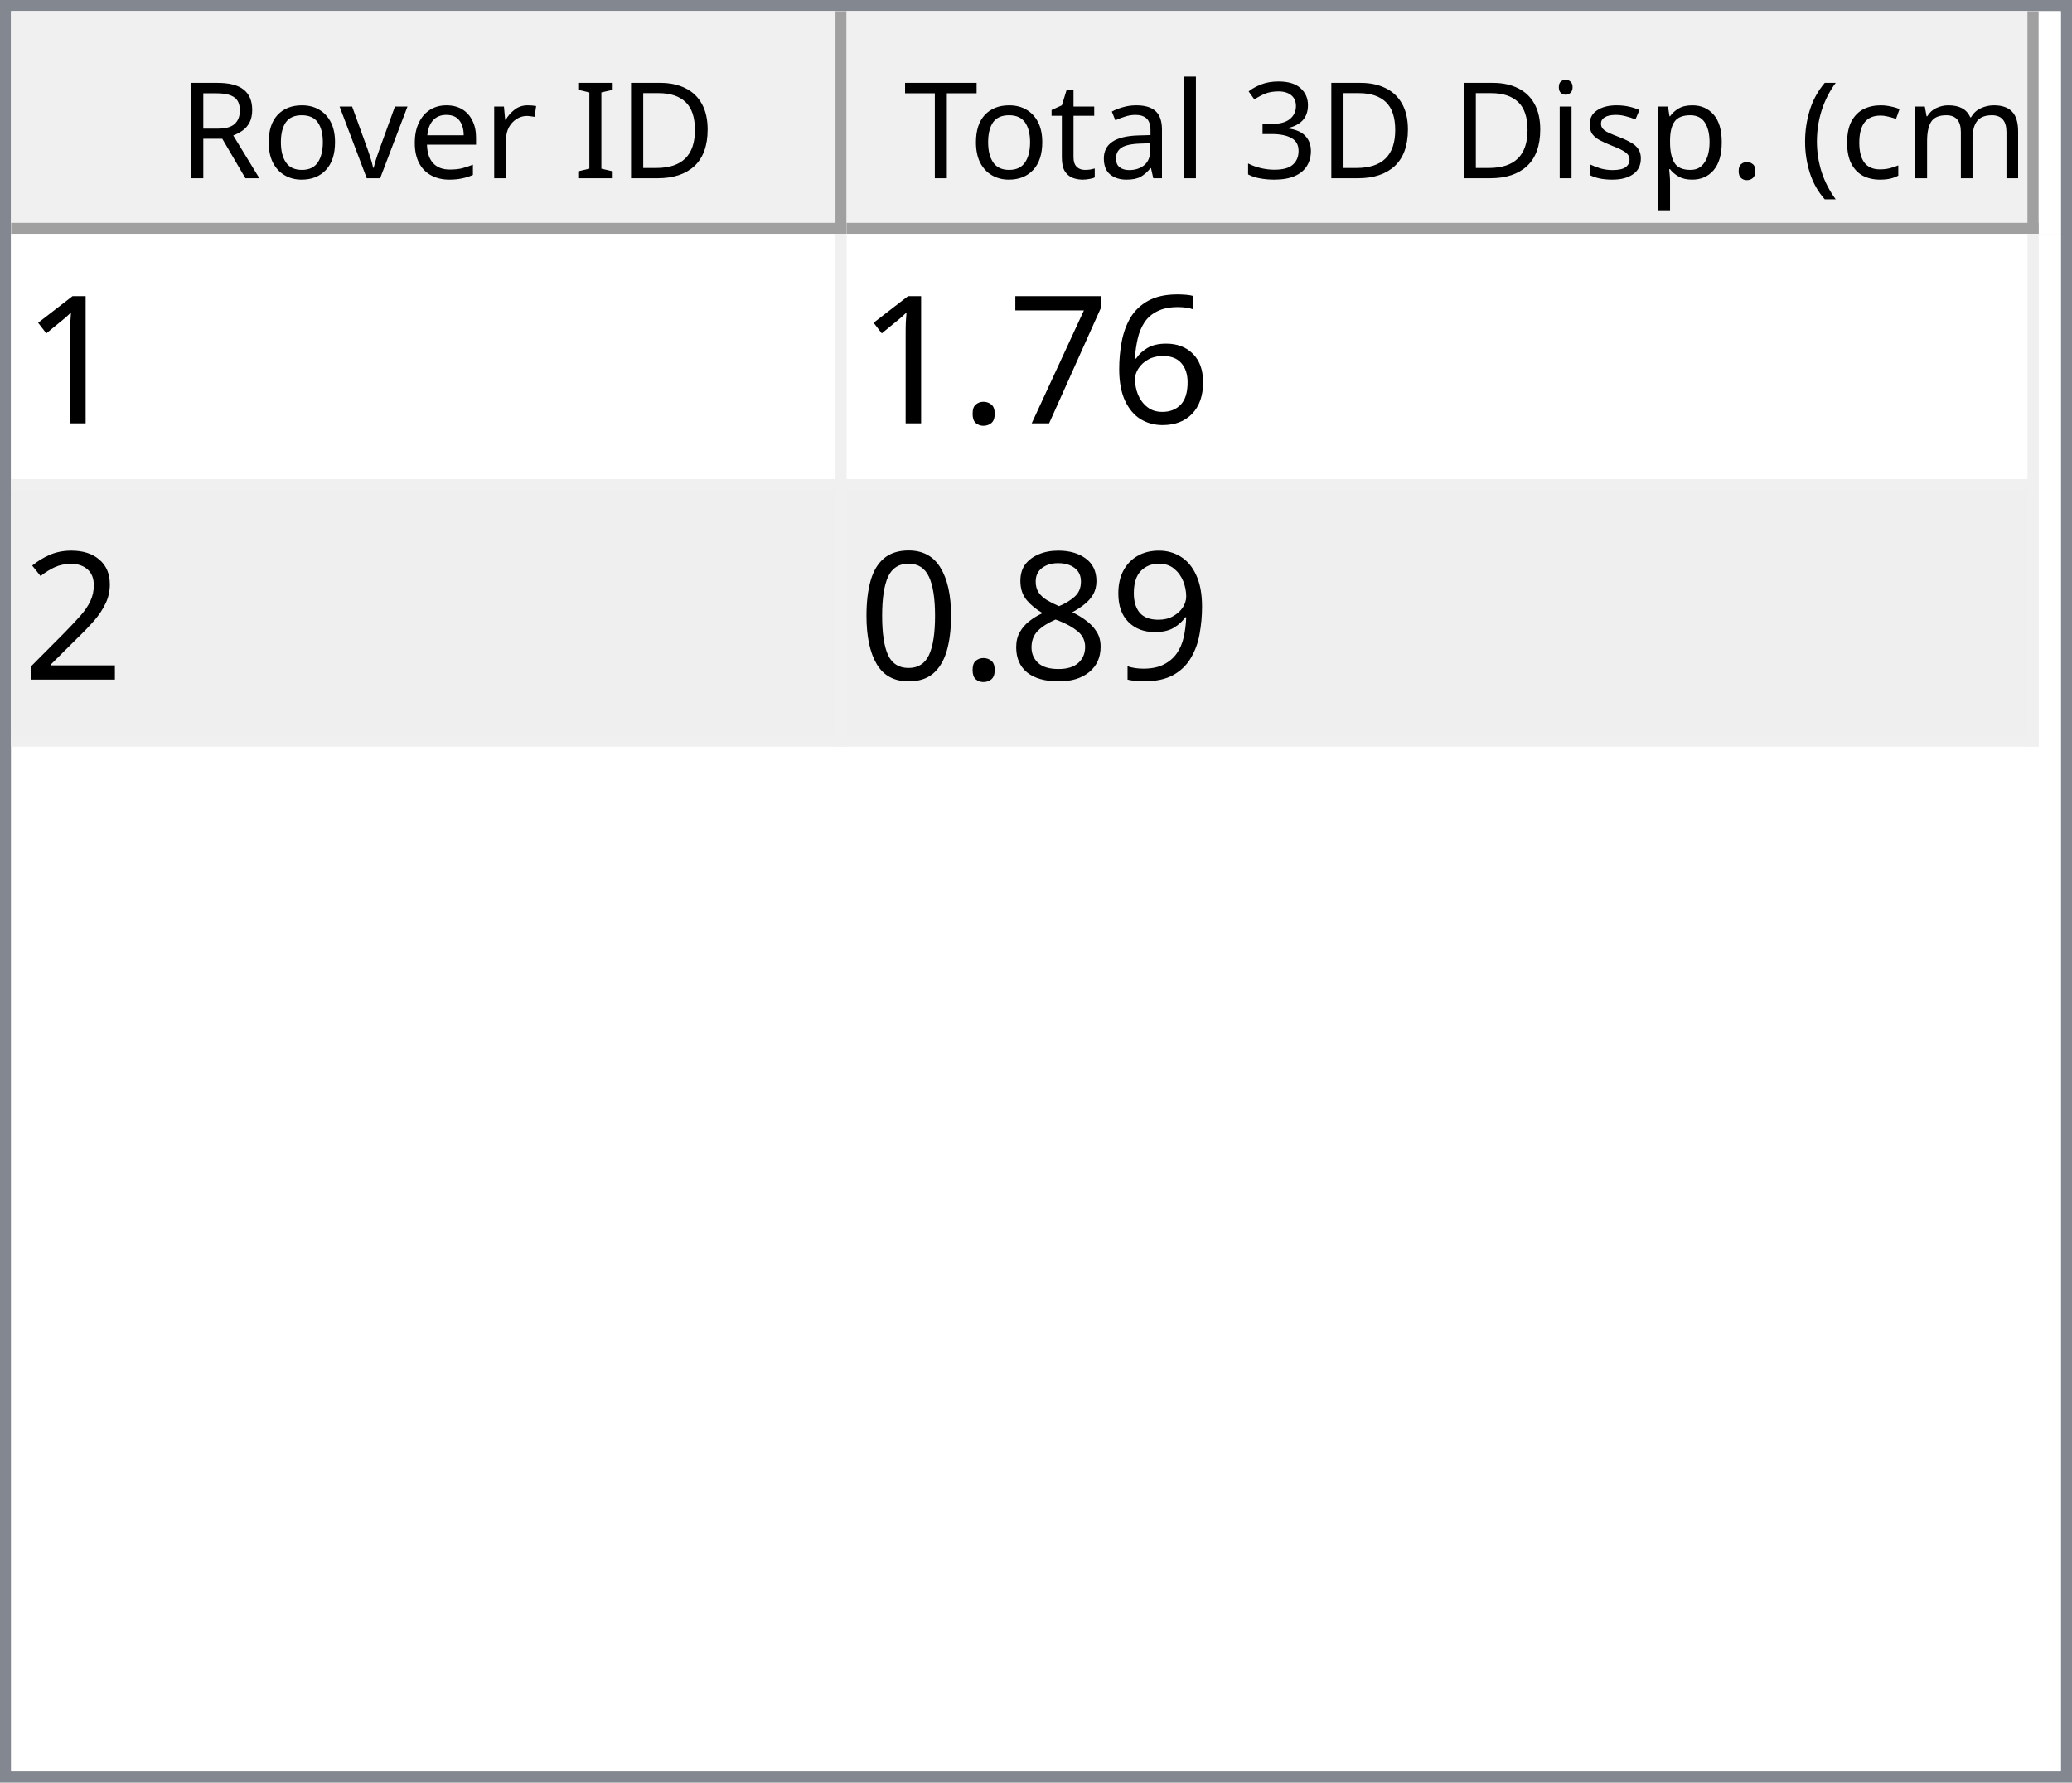
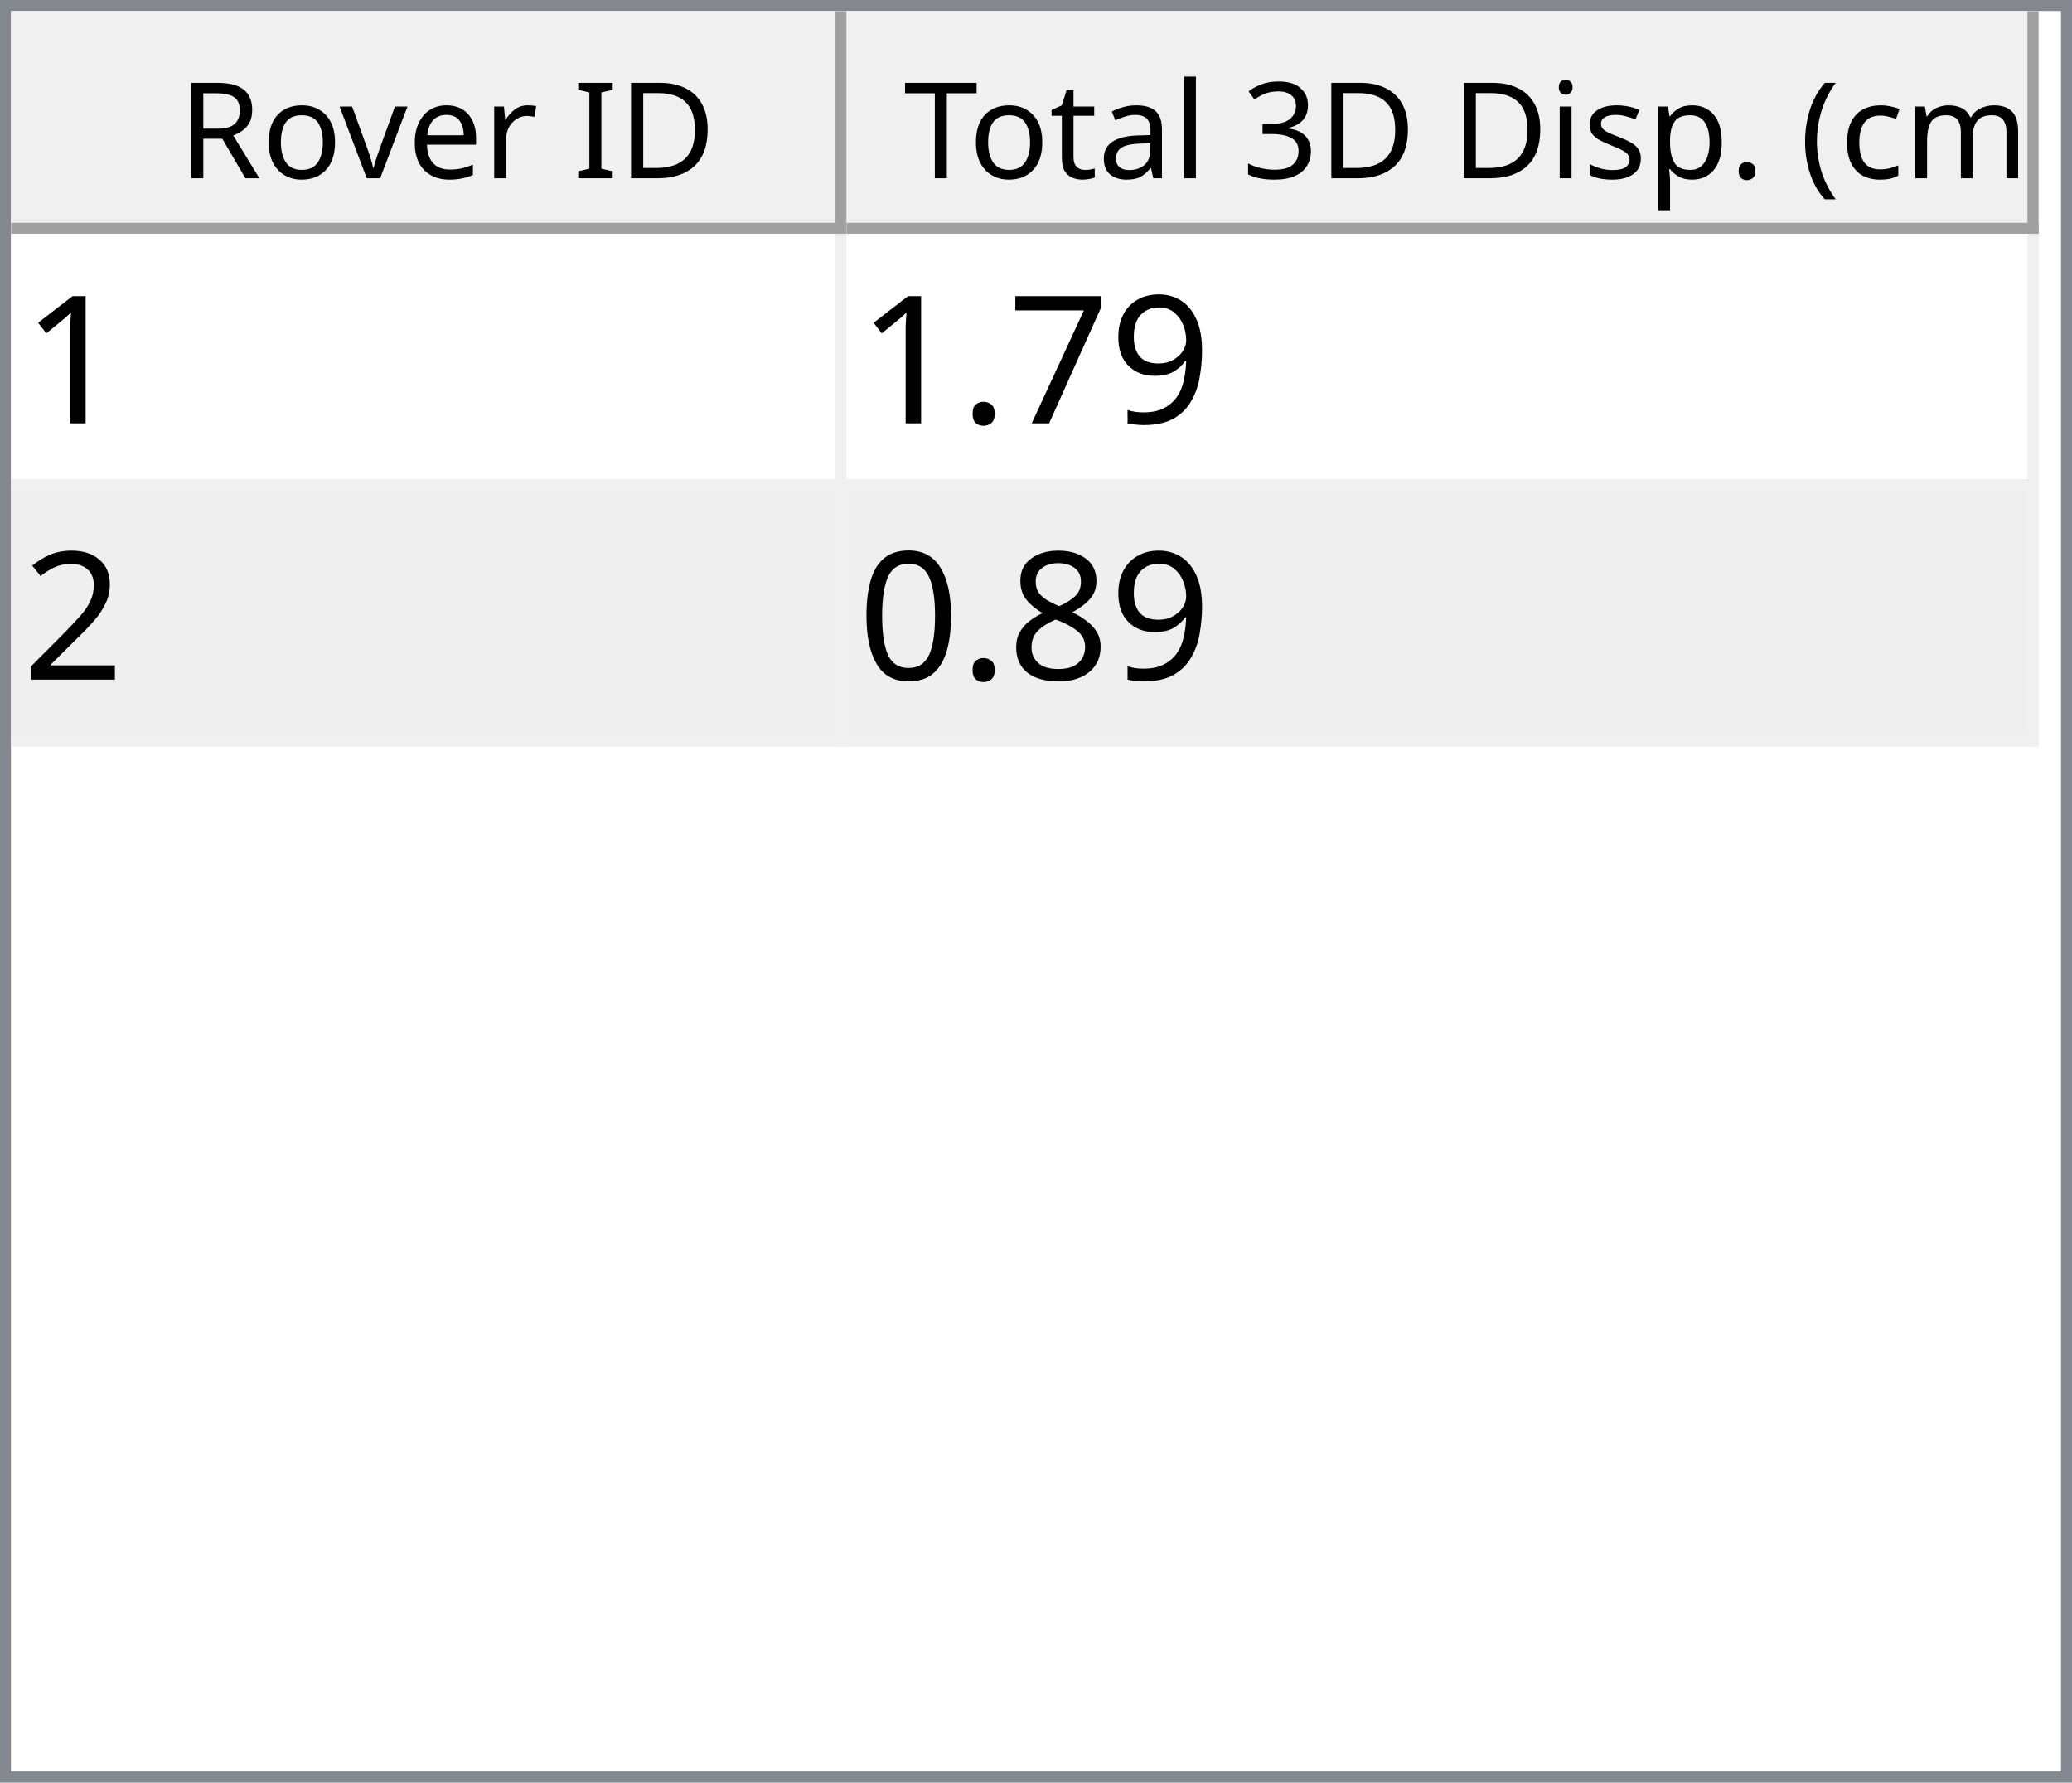
<svg xmlns="http://www.w3.org/2000/svg" style="fill-opacity:1; color-rendering:auto; color-interpolation:auto; text-rendering:auto; stroke:black; stroke-linecap:square; stroke-miterlimit:10; shape-rendering:auto; stroke-opacity:1; fill:black; stroke-dasharray:none; font-weight:normal; stroke-width:1; font-family:'Dialog'; font-style:normal; stroke-linejoin:miter; font-size:12px; stroke-dashoffset:0; image-rendering:auto;" width="186" height="160">
  <defs id="genericDefs" />
  <g>
    <defs id="defs1">
      <clipPath clipPathUnits="userSpaceOnUse" id="clipPath1">
        <path d="M0 0 L186 0 L186 160 L0 160 L0 0 Z" />
      </clipPath>
      <clipPath clipPathUnits="userSpaceOnUse" id="clipPath2">
        <path d="M0 0 L0 160 L186 160 L186 0 Z" />
      </clipPath>
      <clipPath clipPathUnits="userSpaceOnUse" id="clipPath3">
        <path d="M0 0 L0 20 L184 20 L184 0 Z" />
      </clipPath>
      <clipPath clipPathUnits="userSpaceOnUse" id="clipPath4">
        <path d="M0 0 L0 20 L75 20 L75 0 Z" />
      </clipPath>
      <clipPath clipPathUnits="userSpaceOnUse" id="clipPath5">
        <path d="M1 1 L1 19 L74 19 L74 1 Z" />
      </clipPath>
      <clipPath clipPathUnits="userSpaceOnUse" id="clipPath6">
        <path d="M0 0 L0 18 L73 18 L73 0 Z" />
      </clipPath>
      <clipPath clipPathUnits="userSpaceOnUse" id="clipPath7">
        <path d="M-0.5 -0.5 L-0.5 19.5 L74.5 19.5 L74.5 -0.5 Z" />
      </clipPath>
      <clipPath clipPathUnits="userSpaceOnUse" id="clipPath8">
        <path d="M0 0 L0 20 L107 20 L107 0 Z" />
      </clipPath>
      <clipPath clipPathUnits="userSpaceOnUse" id="clipPath9">
        <path d="M1 1 L1 19 L106 19 L106 1 Z" />
      </clipPath>
      <clipPath clipPathUnits="userSpaceOnUse" id="clipPath10">
        <path d="M0 0 L0 18 L105 18 L105 0 Z" />
      </clipPath>
      <clipPath clipPathUnits="userSpaceOnUse" id="clipPath11">
        <path d="M-0.5 -0.5 L-0.5 19.5 L106.5 19.5 L106.5 -0.5 Z" />
      </clipPath>
      <clipPath clipPathUnits="userSpaceOnUse" id="clipPath12">
        <path d="M0 0 L0 138 L184 138 L184 0 Z" />
      </clipPath>
      <clipPath clipPathUnits="userSpaceOnUse" id="clipPath13">
        <path d="M0 0 L0 46 L182 46 L182 0 Z" />
      </clipPath>
      <clipPath clipPathUnits="userSpaceOnUse" id="clipPath14">
        <path d="M-0.5 -0.5 L-0.5 45.5 L181.5 45.5 L181.5 -0.5 Z" />
      </clipPath>
      <clipPath clipPathUnits="userSpaceOnUse" id="clipPath15">
        <path d="M0 0 L0 22 L74 22 L74 0 Z" />
      </clipPath>
      <clipPath clipPathUnits="userSpaceOnUse" id="clipPath16">
        <path d="M0 0 L0 22 L106 22 L106 0 Z" />
      </clipPath>
      <font horiz-adv-x="64.551" id="font1">
        <font-face ascent="107.91" descent="25.098" units-per-em="100" style="font-style:normal; font-family:Segoe UI; font-weight:normal;" />
        <missing-glyph horiz-adv-x="64.551" d="M8.109 0 L8.109 68.266 L56.453 68.266 L56.453 0 L8.109 0 ZM15.328 7.234 L49.219 7.234 L49.219 61.031 L15.328 61.031 L15.328 7.234 Z" />
        <glyph unicode="D" horiz-adv-x="70.117" d="M9.188 0 L9.188 70.016 L28.516 70.016 Q65.531 70.016 65.531 35.891 Q65.531 19.672 55.25 9.836 Q44.969 0 27.734 0 L9.188 0 ZM17.391 62.594 L17.391 7.422 L27.828 7.422 Q41.609 7.422 49.273 14.797 Q56.938 22.172 56.938 35.688 Q56.938 62.594 28.328 62.594 L17.391 62.594 Z" />
        <glyph unicode="I" horiz-adv-x="26.611" d="M17.391 0 L9.188 0 L9.188 70.016 L17.391 70.016 L17.391 0 Z" />
        <glyph unicode=" " horiz-adv-x="27.393" d="" />
        <glyph unicode="r" horiz-adv-x="34.766" d="M34.188 41.891 Q32.078 43.5 28.125 43.5 Q23 43.5 19.555 38.672 Q16.109 33.844 16.109 25.484 L16.109 0 L8.109 0 L8.109 50 L16.109 50 L16.109 39.703 L16.312 39.703 Q18.016 44.969 21.531 47.922 Q25.047 50.875 29.391 50.875 Q32.516 50.875 34.188 50.203 L34.188 41.891 Z" />
        <glyph unicode="e" horiz-adv-x="52.295" d="M48.297 23 L12.984 23 Q13.188 14.656 17.484 10.109 Q21.781 5.562 29.297 5.562 Q37.75 5.562 44.828 11.141 L44.828 3.609 Q38.234 -1.172 27.391 -1.172 Q16.797 -1.172 10.742 5.641 Q4.688 12.453 4.688 24.812 Q4.688 36.469 11.305 43.82 Q17.922 51.172 27.734 51.172 Q37.547 51.172 42.922 44.828 Q48.297 38.484 48.297 27.203 L48.297 23 ZM40.094 29.781 Q40.047 36.719 36.75 40.578 Q33.453 44.438 27.594 44.438 Q21.922 44.438 17.969 40.383 Q14.016 36.328 13.094 29.781 L40.094 29.781 Z" />
        <glyph unicode="v" horiz-adv-x="47.9" d="M47.406 50 L27.484 0 L19.625 0 L0.688 50 L9.469 50 L22.172 13.672 Q23.578 9.672 23.922 6.688 L24.125 6.688 Q24.609 10.453 25.688 13.484 L38.969 50 L47.406 50 Z" />
        <glyph unicode="o" horiz-adv-x="58.594" d="M29 -1.172 Q17.922 -1.172 11.305 5.836 Q4.688 12.844 4.688 24.422 Q4.688 37.016 11.57 44.094 Q18.453 51.172 30.172 51.172 Q41.359 51.172 47.633 44.289 Q53.906 37.406 53.906 25.203 Q53.906 13.234 47.141 6.031 Q40.375 -1.172 29 -1.172 ZM29.594 44.438 Q21.875 44.438 17.383 39.188 Q12.891 33.938 12.891 24.703 Q12.891 15.828 17.43 10.695 Q21.969 5.562 29.594 5.562 Q37.359 5.562 41.531 10.594 Q45.703 15.625 45.703 24.906 Q45.703 34.281 41.531 39.359 Q37.359 44.438 29.594 44.438 Z" />
        <glyph unicode="R" horiz-adv-x="59.814" d="M59.375 0 L49.609 0 L37.891 19.625 Q36.281 22.359 34.766 24.289 Q33.25 26.219 31.664 27.438 Q30.078 28.656 28.25 29.219 Q26.422 29.781 24.125 29.781 L17.391 29.781 L17.391 0 L9.188 0 L9.188 70.016 L30.078 70.016 Q34.672 70.016 38.555 68.867 Q42.438 67.719 45.289 65.375 Q48.141 63.031 49.758 59.547 Q51.375 56.062 51.375 51.375 Q51.375 47.703 50.273 44.656 Q49.172 41.609 47.148 39.211 Q45.125 36.812 42.266 35.133 Q39.406 33.453 35.844 32.516 L35.844 32.328 Q37.594 31.547 38.891 30.547 Q40.188 29.547 41.359 28.18 Q42.531 26.812 43.68 25.078 Q44.828 23.344 46.234 21.047 L59.375 0 ZM17.391 62.594 L17.391 37.203 L28.516 37.203 Q31.594 37.203 34.203 38.133 Q36.812 39.062 38.719 40.797 Q40.625 42.531 41.703 45.047 Q42.781 47.562 42.781 50.688 Q42.781 56.297 39.141 59.445 Q35.5 62.594 28.609 62.594 L17.391 62.594 Z" />
        <glyph unicode=")" horiz-adv-x="30.176" d="M8.297 -15.922 L1.172 -15.922 Q16.406 2.344 16.406 26.812 Q16.406 51.469 1.078 70.016 L8.297 70.016 Q23.531 52.156 23.531 26.703 Q23.531 1.375 8.297 -15.922 Z" />
        <glyph unicode="m" horiz-adv-x="86.133" d="M79.109 0 L71.094 0 L71.094 28.719 Q71.094 37.016 68.531 40.727 Q65.969 44.438 59.906 44.438 Q54.781 44.438 51.195 39.75 Q47.609 35.062 47.609 28.516 L47.609 0 L39.594 0 L39.594 29.688 Q39.594 44.438 28.219 44.438 Q22.953 44.438 19.531 40.016 Q16.109 35.594 16.109 28.516 L16.109 0 L8.109 0 L8.109 50 L16.109 50 L16.109 42.094 L16.312 42.094 Q21.625 51.172 31.844 51.172 Q36.969 51.172 40.773 48.312 Q44.578 45.453 46 40.828 Q51.562 51.172 62.594 51.172 Q79.109 51.172 79.109 30.812 L79.109 0 Z" />
        <glyph unicode="c" horiz-adv-x="46.191" d="M42.188 2.297 Q36.422 -1.172 28.516 -1.172 Q17.828 -1.172 11.258 5.789 Q4.688 12.75 4.688 23.828 Q4.688 36.188 11.766 43.68 Q18.844 51.172 30.672 51.172 Q37.25 51.172 42.281 48.734 L42.281 40.531 Q36.719 44.438 30.375 44.438 Q22.703 44.438 17.797 38.945 Q12.891 33.453 12.891 24.516 Q12.891 15.719 17.508 10.641 Q22.125 5.562 29.891 5.562 Q36.422 5.562 42.188 9.906 L42.188 2.297 Z" />
        <glyph unicode="(" horiz-adv-x="30.176" d="M29.109 -15.922 L21.969 -15.922 Q6.844 1.375 6.844 26.703 Q6.844 52.156 21.969 70.016 L29.203 70.016 Q13.875 51.469 13.875 26.812 Q13.875 2.344 29.109 -15.922 Z" />
        <glyph unicode="." horiz-adv-x="21.68" d="M10.891 -1.078 Q8.641 -1.078 7.055 0.539 Q5.469 2.156 5.469 4.391 Q5.469 6.641 7.055 8.273 Q8.641 9.906 10.891 9.906 Q13.188 9.906 14.797 8.273 Q16.406 6.641 16.406 4.391 Q16.406 2.156 14.797 0.539 Q13.188 -1.078 10.891 -1.078 Z" />
        <glyph unicode="p" horiz-adv-x="58.789" d="M16.312 7.234 L16.109 7.234 L16.109 -23 L8.109 -23 L8.109 50 L16.109 50 L16.109 41.219 L16.312 41.219 Q22.219 51.172 33.594 51.172 Q43.266 51.172 48.688 44.461 Q54.109 37.75 54.109 26.469 Q54.109 13.922 48 6.375 Q41.891 -1.172 31.297 -1.172 Q21.578 -1.172 16.312 7.234 ZM16.109 27.391 L16.109 20.406 Q16.109 14.203 20.141 9.883 Q24.172 5.562 30.375 5.562 Q37.641 5.562 41.773 11.133 Q45.906 16.703 45.906 26.609 Q45.906 34.969 42.047 39.703 Q38.188 44.438 31.594 44.438 Q24.609 44.438 20.359 39.578 Q16.109 34.719 16.109 27.391 Z" />
        <glyph unicode="s" horiz-adv-x="42.432" d="M5.078 1.812 L5.078 10.406 Q11.625 5.562 19.484 5.562 Q30.031 5.562 30.031 12.594 Q30.031 14.594 29.125 15.992 Q28.219 17.391 26.68 18.461 Q25.141 19.531 23.07 20.383 Q21 21.234 18.609 22.172 Q15.281 23.484 12.766 24.828 Q10.25 26.172 8.57 27.859 Q6.891 29.547 6.031 31.695 Q5.172 33.844 5.172 36.719 Q5.172 40.234 6.789 42.945 Q8.406 45.656 11.086 47.484 Q13.766 49.312 17.211 50.242 Q20.656 51.172 24.312 51.172 Q30.812 51.172 35.938 48.922 L35.938 40.828 Q30.422 44.438 23.25 44.438 Q21 44.438 19.195 43.922 Q17.391 43.406 16.094 42.477 Q14.797 41.547 14.086 40.258 Q13.375 38.969 13.375 37.406 Q13.375 35.453 14.086 34.133 Q14.797 32.812 16.164 31.789 Q17.531 30.766 19.484 29.938 Q21.438 29.109 23.922 28.125 Q27.25 26.859 29.883 25.516 Q32.516 24.172 34.375 22.484 Q36.234 20.797 37.234 18.602 Q38.234 16.406 38.234 13.375 Q38.234 9.672 36.602 6.938 Q34.969 4.203 32.234 2.398 Q29.5 0.594 25.93 -0.289 Q22.359 -1.172 18.453 -1.172 Q10.75 -1.172 5.078 1.812 Z" />
        <glyph unicode="i" horiz-adv-x="24.219" d="M12.203 62.703 Q10.062 62.703 8.547 64.164 Q7.031 65.625 7.031 67.875 Q7.031 70.125 8.547 71.609 Q10.062 73.094 12.203 73.094 Q14.406 73.094 15.945 71.609 Q17.484 70.125 17.484 67.875 Q17.484 65.719 15.945 64.211 Q14.406 62.703 12.203 62.703 ZM16.109 0 L8.109 0 L8.109 50 L16.109 50 L16.109 0 Z" />
        <glyph unicode="3" horiz-adv-x="53.906" d="M46.531 19.828 Q46.531 15.094 44.75 11.211 Q42.969 7.328 39.719 4.57 Q36.469 1.812 31.93 0.297 Q27.391 -1.219 21.922 -1.219 Q11.922 -1.219 6 2.594 L6 11.188 Q13.094 5.609 22.219 5.609 Q25.875 5.609 28.828 6.539 Q31.781 7.469 33.906 9.227 Q36.031 10.984 37.18 13.477 Q38.328 15.969 38.328 19.094 Q38.328 32.812 18.797 32.812 L12.984 32.812 L12.984 39.594 L18.5 39.594 Q35.797 39.594 35.797 52.484 Q35.797 64.406 22.609 64.406 Q15.188 64.406 8.688 59.422 L8.688 67.188 Q15.375 71.188 24.609 71.188 Q29 71.188 32.57 69.969 Q36.141 68.75 38.68 66.555 Q41.219 64.359 42.609 61.281 Q44 58.203 44 54.5 Q44 40.672 30.031 36.719 L30.031 36.531 Q33.594 36.141 36.625 34.797 Q39.656 33.453 41.852 31.305 Q44.047 29.156 45.289 26.25 Q46.531 23.344 46.531 19.828 Z" />
        <glyph unicode="l" horiz-adv-x="24.219" d="M16.109 0 L8.109 0 L8.109 74.031 L16.109 74.031 L16.109 0 Z" />
        <glyph unicode="a" horiz-adv-x="50.879" d="M43.891 0 L35.891 0 L35.891 7.812 L35.688 7.812 Q30.469 -1.172 20.312 -1.172 Q12.844 -1.172 8.617 2.781 Q4.391 6.734 4.391 13.281 Q4.391 27.297 20.906 29.594 L35.891 31.688 Q35.891 44.438 25.594 44.438 Q16.547 44.438 9.281 38.281 L9.281 46.484 Q16.656 51.172 26.266 51.172 Q43.891 51.172 43.891 32.516 L43.891 0 ZM35.891 25.297 L23.828 23.641 Q18.266 22.859 15.43 20.875 Q12.594 18.891 12.594 13.875 Q12.594 10.203 15.211 7.883 Q17.828 5.562 22.172 5.562 Q28.125 5.562 32.008 9.742 Q35.891 13.922 35.891 20.312 L35.891 25.297 Z" />
        <glyph unicode="t" horiz-adv-x="33.887" d="M31.297 0.484 Q28.469 -1.078 23.828 -1.078 Q10.688 -1.078 10.688 13.578 L10.688 43.172 L2.094 43.172 L2.094 50 L10.688 50 L10.688 62.203 L18.703 64.797 L18.703 50 L31.297 50 L31.297 43.172 L18.703 43.172 L18.703 14.984 Q18.703 9.969 20.414 7.82 Q22.125 5.672 26.078 5.672 Q29.109 5.672 31.297 7.328 L31.297 0.484 Z" />
        <glyph unicode="T" horiz-adv-x="52.393" d="M50.594 62.594 L30.375 62.594 L30.375 0 L22.172 0 L22.172 62.594 L2 62.594 L2 70.016 L50.594 70.016 L50.594 62.594 Z" />
      </font>
      <font horiz-adv-x="75.0" id="font2">
        <font-face ascent="100.537" descent="21.973" units-per-em="100" style="font-style:normal; font-family:sans-serif; font-weight:normal;" />
        <missing-glyph horiz-adv-x="75.0" d="M12.5 0 L12.5 62.5 L62.5 62.5 L62.5 0 L12.5 0 ZM14.062 1.562 L60.938 1.562 L60.938 60.938 L14.062 60.938 L14.062 1.562 Z" />
        <glyph unicode="1" horiz-adv-x="55.615" d="M37.25 0 L28.469 0 L28.469 56 Q25.297 52.984 20.141 49.953 Q14.984 46.922 10.891 45.406 L10.891 53.906 Q18.266 57.375 23.781 62.305 Q29.297 67.234 31.594 71.875 L37.25 71.875 L37.25 0 Z" />
-         <glyph unicode="6" horiz-adv-x="55.615" d="M49.75 54.047 L41.016 53.375 Q39.844 58.547 37.703 60.891 Q34.125 64.656 28.906 64.656 Q24.703 64.656 21.531 62.312 Q17.391 59.281 14.992 53.469 Q12.594 47.656 12.5 36.922 Q15.672 41.75 20.266 44.094 Q24.859 46.438 29.891 46.438 Q38.672 46.438 44.852 39.969 Q51.031 33.5 51.031 23.25 Q51.031 16.5 48.125 10.719 Q45.219 4.938 40.141 1.859 Q35.062 -1.219 28.609 -1.219 Q17.625 -1.219 10.695 6.859 Q3.766 14.938 3.766 33.5 Q3.766 54.25 11.422 63.672 Q18.109 71.875 29.438 71.875 Q37.891 71.875 43.289 67.141 Q48.688 62.406 49.75 54.047 ZM13.875 23.188 Q13.875 18.656 15.797 14.508 Q17.719 10.359 21.188 8.18 Q24.656 6 28.469 6 Q34.031 6 38.039 10.492 Q42.047 14.984 42.047 22.703 Q42.047 30.125 38.086 34.398 Q34.125 38.672 28.125 38.672 Q22.172 38.672 18.023 34.398 Q13.875 30.125 13.875 23.188 Z" />
+         <glyph unicode="9" horiz-adv-x="55.615" d="M5.469 16.547 L13.922 17.328 Q14.984 11.375 18.016 8.688 Q21.047 6 25.781 6 Q29.828 6 32.883 7.859 Q35.938 9.719 37.891 12.82 Q39.844 15.922 41.164 21.195 Q42.484 26.469 42.484 31.938 Q42.484 32.516 42.438 33.688 Q39.797 29.5 35.234 26.883 Q30.672 24.266 25.344 24.266 Q16.453 24.266 10.305 30.711 Q4.156 37.156 4.156 47.703 Q4.156 58.594 10.578 65.234 Q17 71.875 26.656 71.875 Q33.641 71.875 39.43 68.117 Q45.219 64.359 48.219 57.398 Q51.219 50.438 51.219 37.25 Q51.219 23.531 48.242 15.406 Q45.266 7.281 39.383 3.031 Q33.5 -1.219 25.594 -1.219 Q17.188 -1.219 11.867 3.445 Q6.547 8.109 5.469 16.547 ZM41.453 48.141 Q41.453 55.719 37.43 60.156 Q33.406 64.594 27.734 64.594 Q21.875 64.594 17.531 59.812 Q13.188 55.031 13.188 47.406 Q13.188 40.578 17.312 36.305 Q21.438 32.031 27.484 32.031 Q33.594 32.031 37.523 36.305 Q41.453 40.578 41.453 48.141 Z" />
        <glyph unicode="7" horiz-adv-x="55.615" d="M4.734 62.203 L4.734 70.656 L51.078 70.656 L51.078 63.812 Q44.234 56.547 37.523 44.484 Q30.812 32.422 27.156 19.672 Q24.516 10.688 23.781 0 L14.75 0 Q14.891 8.453 18.062 20.414 Q21.234 32.375 27.172 43.484 Q33.109 54.594 39.797 62.203 L4.734 62.203 Z" />
        <glyph unicode="." horiz-adv-x="27.783" d="M9.078 0 L9.078 10.016 L19.094 10.016 L19.094 0 L9.078 0 Z" />
        <glyph unicode="2" horiz-adv-x="55.615" d="M50.344 8.453 L50.344 0 L3.031 0 Q2.938 3.172 4.047 6.109 Q5.859 10.938 9.836 15.625 Q13.812 20.312 21.344 26.469 Q33.016 36.031 37.117 41.625 Q41.219 47.219 41.219 52.203 Q41.219 57.422 37.477 61.008 Q33.734 64.594 27.734 64.594 Q21.391 64.594 17.578 60.789 Q13.766 56.984 13.719 50.25 L4.688 51.172 Q5.609 61.281 11.664 66.578 Q17.719 71.875 27.938 71.875 Q38.234 71.875 44.242 66.164 Q50.25 60.453 50.25 52 Q50.25 47.703 48.492 43.555 Q46.734 39.406 42.656 34.812 Q38.578 30.219 29.109 22.219 Q21.188 15.578 18.945 13.211 Q16.703 10.844 15.234 8.453 L50.344 8.453 Z" />
-         <glyph unicode="9" horiz-adv-x="55.615" d="M5.469 16.547 L13.922 17.328 Q14.984 11.375 18.016 8.688 Q21.047 6 25.781 6 Q29.828 6 32.883 7.859 Q35.938 9.719 37.891 12.82 Q39.844 15.922 41.164 21.195 Q42.484 26.469 42.484 31.938 Q42.484 32.516 42.438 33.688 Q39.797 29.5 35.234 26.883 Q30.672 24.266 25.344 24.266 Q16.453 24.266 10.305 30.711 Q4.156 37.156 4.156 47.703 Q4.156 58.594 10.578 65.234 Q17 71.875 26.656 71.875 Q33.641 71.875 39.43 68.117 Q45.219 64.359 48.219 57.398 Q51.219 50.438 51.219 37.25 Q51.219 23.531 48.242 15.406 Q45.266 7.281 39.383 3.031 Q33.5 -1.219 25.594 -1.219 Q17.188 -1.219 11.867 3.445 Q6.547 8.109 5.469 16.547 ZM41.453 48.141 Q41.453 55.719 37.43 60.156 Q33.406 64.594 27.734 64.594 Q21.875 64.594 17.531 59.812 Q13.188 55.031 13.188 47.406 Q13.188 40.578 17.312 36.305 Q21.438 32.031 27.484 32.031 Q33.594 32.031 37.523 36.305 Q41.453 40.578 41.453 48.141 Z" />
        <glyph unicode="8" horiz-adv-x="55.615" d="M17.672 38.812 Q12.203 40.828 9.57 44.539 Q6.938 48.25 6.938 53.422 Q6.938 61.234 12.555 66.555 Q18.172 71.875 27.484 71.875 Q36.859 71.875 42.578 66.43 Q48.297 60.984 48.297 53.172 Q48.297 48.188 45.68 44.508 Q43.062 40.828 37.75 38.812 Q44.344 36.672 47.781 31.883 Q51.219 27.094 51.219 20.453 Q51.219 11.281 44.727 5.031 Q38.234 -1.219 27.641 -1.219 Q17.047 -1.219 10.547 5.055 Q4.047 11.328 4.047 20.703 Q4.047 27.688 7.594 32.398 Q11.141 37.109 17.672 38.812 ZM15.922 53.719 Q15.922 48.641 19.195 45.414 Q22.469 42.188 27.688 42.188 Q32.766 42.188 36.016 45.383 Q39.266 48.578 39.266 53.219 Q39.266 58.062 35.914 61.359 Q32.562 64.656 27.594 64.656 Q22.562 64.656 19.242 61.43 Q15.922 58.203 15.922 53.719 ZM13.094 20.656 Q13.094 16.891 14.875 13.375 Q16.656 9.859 20.172 7.93 Q23.688 6 27.734 6 Q34.031 6 38.133 10.055 Q42.234 14.109 42.234 20.359 Q42.234 26.703 38.016 30.859 Q33.797 35.016 27.438 35.016 Q21.234 35.016 17.164 30.914 Q13.094 26.812 13.094 20.656 Z" />
        <glyph unicode="0" horiz-adv-x="55.615" d="M4.156 35.297 Q4.156 48 6.766 55.742 Q9.375 63.484 14.523 67.68 Q19.672 71.875 27.484 71.875 Q33.25 71.875 37.594 69.555 Q41.938 67.234 44.773 62.867 Q47.609 58.5 49.219 52.227 Q50.828 45.953 50.828 35.297 Q50.828 22.703 48.242 14.969 Q45.656 7.234 40.508 3.008 Q35.359 -1.219 27.484 -1.219 Q17.141 -1.219 11.234 6.203 Q4.156 15.141 4.156 35.297 ZM13.188 35.297 Q13.188 17.672 17.312 11.836 Q21.438 6 27.484 6 Q33.547 6 37.672 11.859 Q41.797 17.719 41.797 35.297 Q41.797 52.984 37.672 58.789 Q33.547 64.594 27.391 64.594 Q21.344 64.594 17.719 59.469 Q13.188 52.938 13.188 35.297 Z" />
      </font>
    </defs>
    <g style="fill:white; stroke:white;">
      <rect x="0" y="0" width="186" style="clip-path:url(#clipPath1); stroke:none;" height="160" />
    </g>
    <g style="fill:white; text-rendering:optimizeSpeed; color-rendering:optimizeSpeed; image-rendering:optimizeSpeed; shape-rendering:crispEdges; stroke:white; color-interpolation:sRGB;">
      <rect x="0" width="186" height="160" y="0" style="stroke:none;" />
      <path style="stroke:none;" d="M0 160 L186 160 L186 0 L0 0 Z" />
    </g>
    <g style="fill:rgb(240,240,240); font-family:'Segoe UI'; stroke:rgb(240,240,240);">
      <rect x="0" y="0" width="186" style="clip-path:url(#clipPath2); stroke:none;" height="160" />
    </g>
    <g style="fill:rgb(130,135,144); font-family:'Segoe UI'; stroke:rgb(130,135,144);">
      <path d="M0 0 L186 0 L186 160 L0 160 L0 0 ZM1 1 L185 1 L185 159 L1 159 L1 1 Z" style="fill-rule:evenodd; clip-path:url(#clipPath2); stroke:none;" />
    </g>
    <g style="fill:white; font-family:'Segoe UI'; stroke:white;" transform="translate(1,1)">
      <rect x="0" y="0" width="184" style="clip-path:url(#clipPath3); stroke:none;" height="20" />
    </g>
    <g style="fill:rgb(240,240,240); font-family:'Segoe UI'; stroke:rgb(240,240,240);" transform="translate(1,1)">
      <rect x="0" y="0" width="75" style="clip-path:url(#clipPath4); stroke:none;" height="20" />
    </g>
    <g style="font-family:'Segoe UI';" transform="translate(2,2)">
      <text x="14" xml:space="preserve" y="14" style="clip-path:url(#clipPath6); stroke:none;">Rover ID</text>
    </g>
    <g style="fill:rgb(160,160,160); font-family:'Segoe UI'; stroke:rgb(160,160,160); stroke-linejoin:bevel;" transform="translate(1.5,1.5)">
      <line x1="74" x2="74" y1="0" style="fill:none; clip-path:url(#clipPath7);" y2="19" />
    </g>
    <g style="fill:rgb(160,160,160); font-family:'Segoe UI'; stroke:rgb(160,160,160); stroke-linejoin:bevel;" transform="matrix(1,0,0,1,1,1) translate(0.5,0.5)">
      <line x1="0" x2="74" y1="19" style="fill:none; clip-path:url(#clipPath7);" y2="19" />
    </g>
    <g style="fill:rgb(240,240,240); font-family:'Segoe UI'; stroke:rgb(240,240,240);" transform="translate(76,1)">
      <rect x="0" y="0" width="107" style="clip-path:url(#clipPath8); stroke:none;" height="20" />
    </g>
    <g style="font-family:'Segoe UI';" transform="translate(77,2)">
      <text x="1" xml:space="preserve" y="14" style="clip-path:url(#clipPath10); stroke:none;"> Total 3D Disp. (cm)</text>
    </g>
    <g style="fill:rgb(160,160,160); font-family:'Segoe UI'; stroke:rgb(160,160,160); stroke-linejoin:bevel;" transform="translate(76.5,1.5)">
      <line x1="106" x2="106" y1="0" style="fill:none; clip-path:url(#clipPath11);" y2="19" />
    </g>
    <g style="fill:rgb(160,160,160); font-family:'Segoe UI'; stroke:rgb(160,160,160); stroke-linejoin:bevel;" transform="matrix(1,0,0,1,76,1) translate(0.5,0.5)">
      <line x1="0" x2="106" y1="19" style="fill:none; clip-path:url(#clipPath11);" y2="19" />
    </g>
    <g style="fill:white; font-family:'Segoe UI'; stroke:white;" transform="translate(1,21)">
      <rect x="0" y="0" width="184" style="clip-path:url(#clipPath12); stroke:none;" height="138" />
    </g>
    <g style="fill:rgb(240,240,240); font-size:16px; font-family:sans-serif; stroke:rgb(240,240,240);" transform="translate(1,21)">
      <rect x="0" y="0" width="182" style="clip-path:url(#clipPath13); stroke:none;" height="46" />
      <line transform="translate(0.5,0.5)" x1="0" x2="181" y1="22" style="clip-path:url(#clipPath14); fill:none; stroke-linejoin:bevel;" y2="22" />
    </g>
    <g transform="matrix(1,0,0,1,1,21) translate(0.5,0.5)" style="fill:rgb(240,240,240); font-size:16px; font-family:sans-serif; stroke:rgb(240,240,240); stroke-linejoin:bevel;">
      <line x1="0" x2="181" y1="45" style="fill:none; clip-path:url(#clipPath14);" y2="45" />
    </g>
    <g transform="matrix(1,0,0,1,1,21) translate(0.5,0.5)" style="fill:rgb(240,240,240); font-size:16px; font-family:sans-serif; stroke:rgb(240,240,240); stroke-linejoin:bevel;">
      <line x1="74" x2="74" y1="0" style="fill:none; clip-path:url(#clipPath14);" y2="45" />
    </g>
    <g transform="matrix(1,0,0,1,1,21) translate(0.5,0.5)" style="fill:rgb(240,240,240); font-size:16px; font-family:sans-serif; stroke:rgb(240,240,240); stroke-linejoin:bevel;">
      <line x1="181" x2="181" y1="0" style="fill:none; clip-path:url(#clipPath14);" y2="45" />
    </g>
    <g style="fill:white; font-size:16px; font-family:sans-serif; stroke:white;" transform="matrix(1,0,0,1,1,21)">
      <rect x="0" y="0" width="74" style="clip-path:url(#clipPath15); stroke:none;" height="22" />
      <text x="1" y="17" style="fill:black; clip-path:url(#clipPath15); stroke:none;" xml:space="preserve">1</text>
    </g>
    <g style="fill:white; font-size:16px; font-family:sans-serif; stroke:white;" transform="matrix(1,0,0,1,1,21) translate(75,0)">
      <rect x="0" y="0" width="106" style="clip-path:url(#clipPath16); stroke:none;" height="22" />
-       <text x="1" y="17" style="fill:black; clip-path:url(#clipPath16); stroke:none;" xml:space="preserve">1.76</text>
+       <text x="1" y="17" style="fill:black; clip-path:url(#clipPath16); stroke:none;" xml:space="preserve">1.79</text>
    </g>
    <g style="fill:rgb(239,239,239); font-size:16px; font-family:sans-serif; stroke:rgb(239,239,239);" transform="matrix(1,0,0,1,1,21) translate(0,23)">
      <rect x="0" y="0" width="74" style="clip-path:url(#clipPath15); stroke:none;" height="22" />
      <text x="1" y="17" style="fill:black; clip-path:url(#clipPath15); stroke:none;" xml:space="preserve">2</text>
    </g>
    <g style="fill:rgb(239,239,239); font-size:16px; font-family:sans-serif; stroke:rgb(239,239,239);" transform="matrix(1,0,0,1,1,21) translate(75,23)">
      <rect x="0" y="0" width="106" style="clip-path:url(#clipPath16); stroke:none;" height="22" />
      <text x="1" y="17" style="fill:black; clip-path:url(#clipPath16); stroke:none;" xml:space="preserve">0.89</text>
    </g>
  </g>
</svg>
